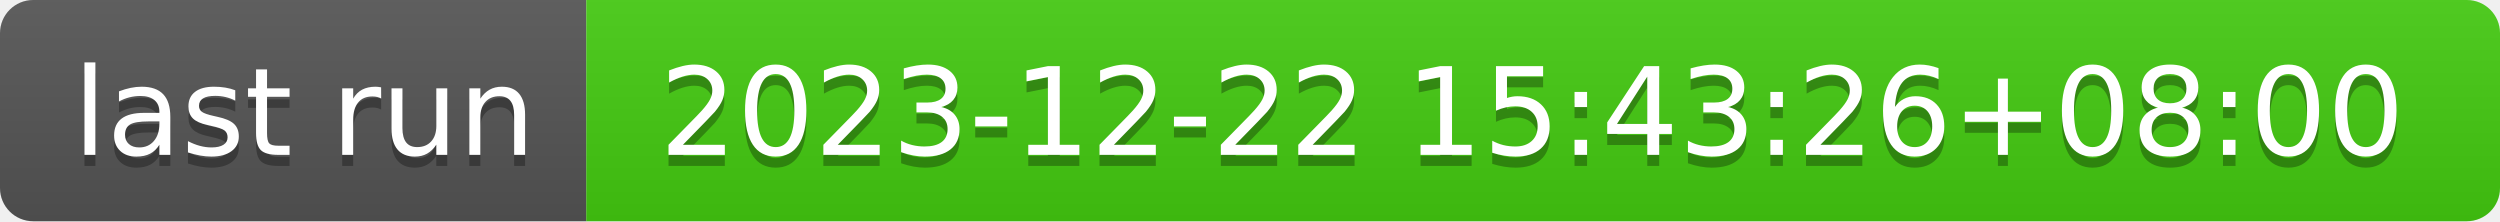
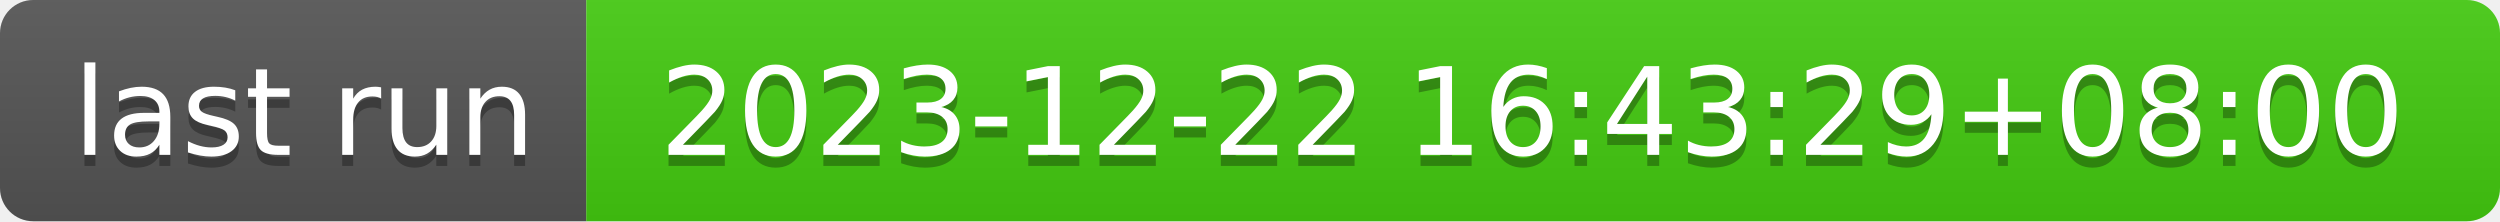
- <svg xmlns="http://www.w3.org/2000/svg" width="226" height="20" role="img" aria-label="last run: 2023-12-22 15:43:26+08:00">
+ <svg xmlns="http://www.w3.org/2000/svg" width="226" height="20" role="img" aria-label="last run: 2023-12-22 16:43:29+08:00">
  <linearGradient id="s" x2="0" y2="100%">
    <stop offset="0" stop-color="#bbb" stop-opacity=".1" />
    <stop offset="1" stop-opacity=".1" />
  </linearGradient>
  <clipPath id="r">
    <rect width="226" height="20" rx="3" fill="#fff" />
  </clipPath>
  <g clip-path="url(#r)">
    <rect width="53" height="20" fill="#555" />
    <rect x="53" width="173" height="20" fill="#4c1" />
    <rect width="226" height="20" fill="url(#s)" />
  </g>
  <g fill="#fff" text-anchor="middle" font-family="Verdana,Geneva,DejaVu Sans,sans-serif" text-rendering="geometricPrecision" font-size="110">
    <text aria-hidden="true" x="275" y="150" fill="#010101" fill-opacity=".3" transform="scale(.1)" textLength="430">last run</text>
    <text x="275" y="140" transform="scale(.1)" fill="#fff" textLength="430">last run</text>
-     <text aria-hidden="true" x="1385" y="150" fill="#010101" fill-opacity=".3" transform="scale(.1)" textLength="1630">2023-12-22 15:43:26+08:00</text>
-     <text x="1385" y="140" transform="scale(.1)" fill="#fff" textLength="1630">2023-12-22 15:43:26+08:00</text>
+     <text aria-hidden="true" x="1385" y="150" fill="#010101" fill-opacity=".3" transform="scale(.1)" textLength="1630">2023-12-22 16:43:29+08:00</text>
+     <text x="1385" y="140" transform="scale(.1)" fill="#fff" textLength="1630">2023-12-22 16:43:29+08:00</text>
  </g>
</svg>
